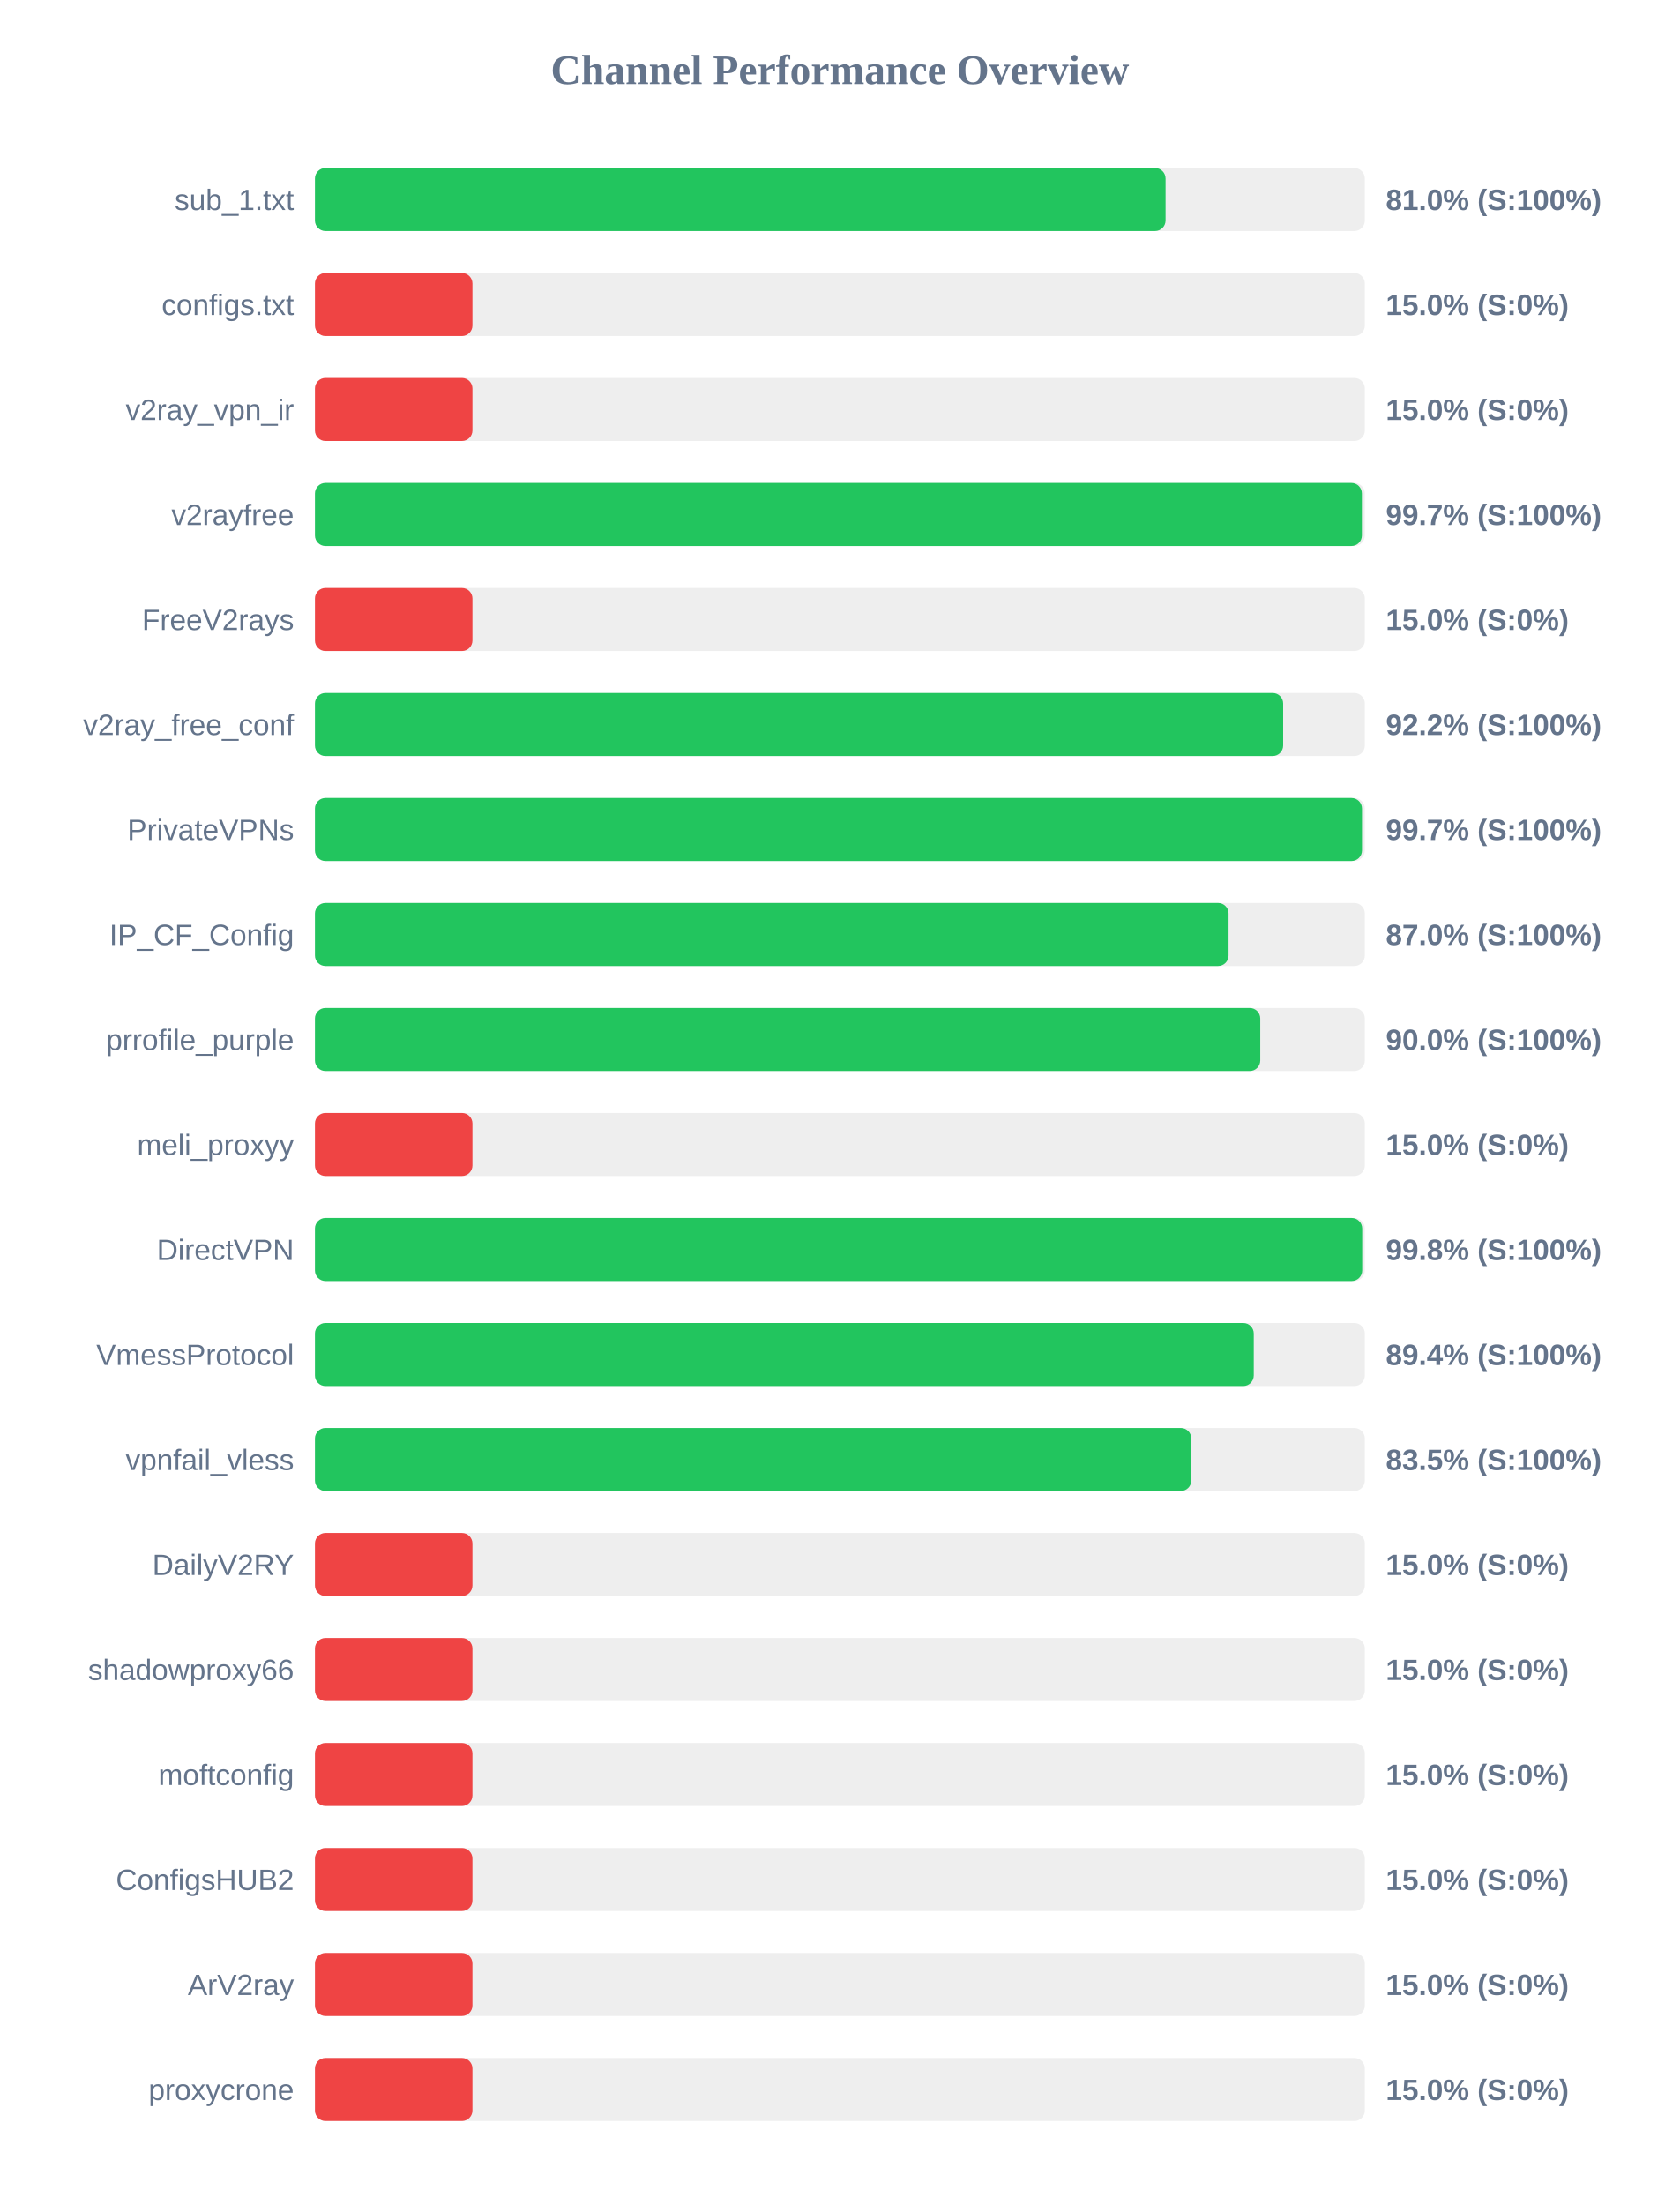
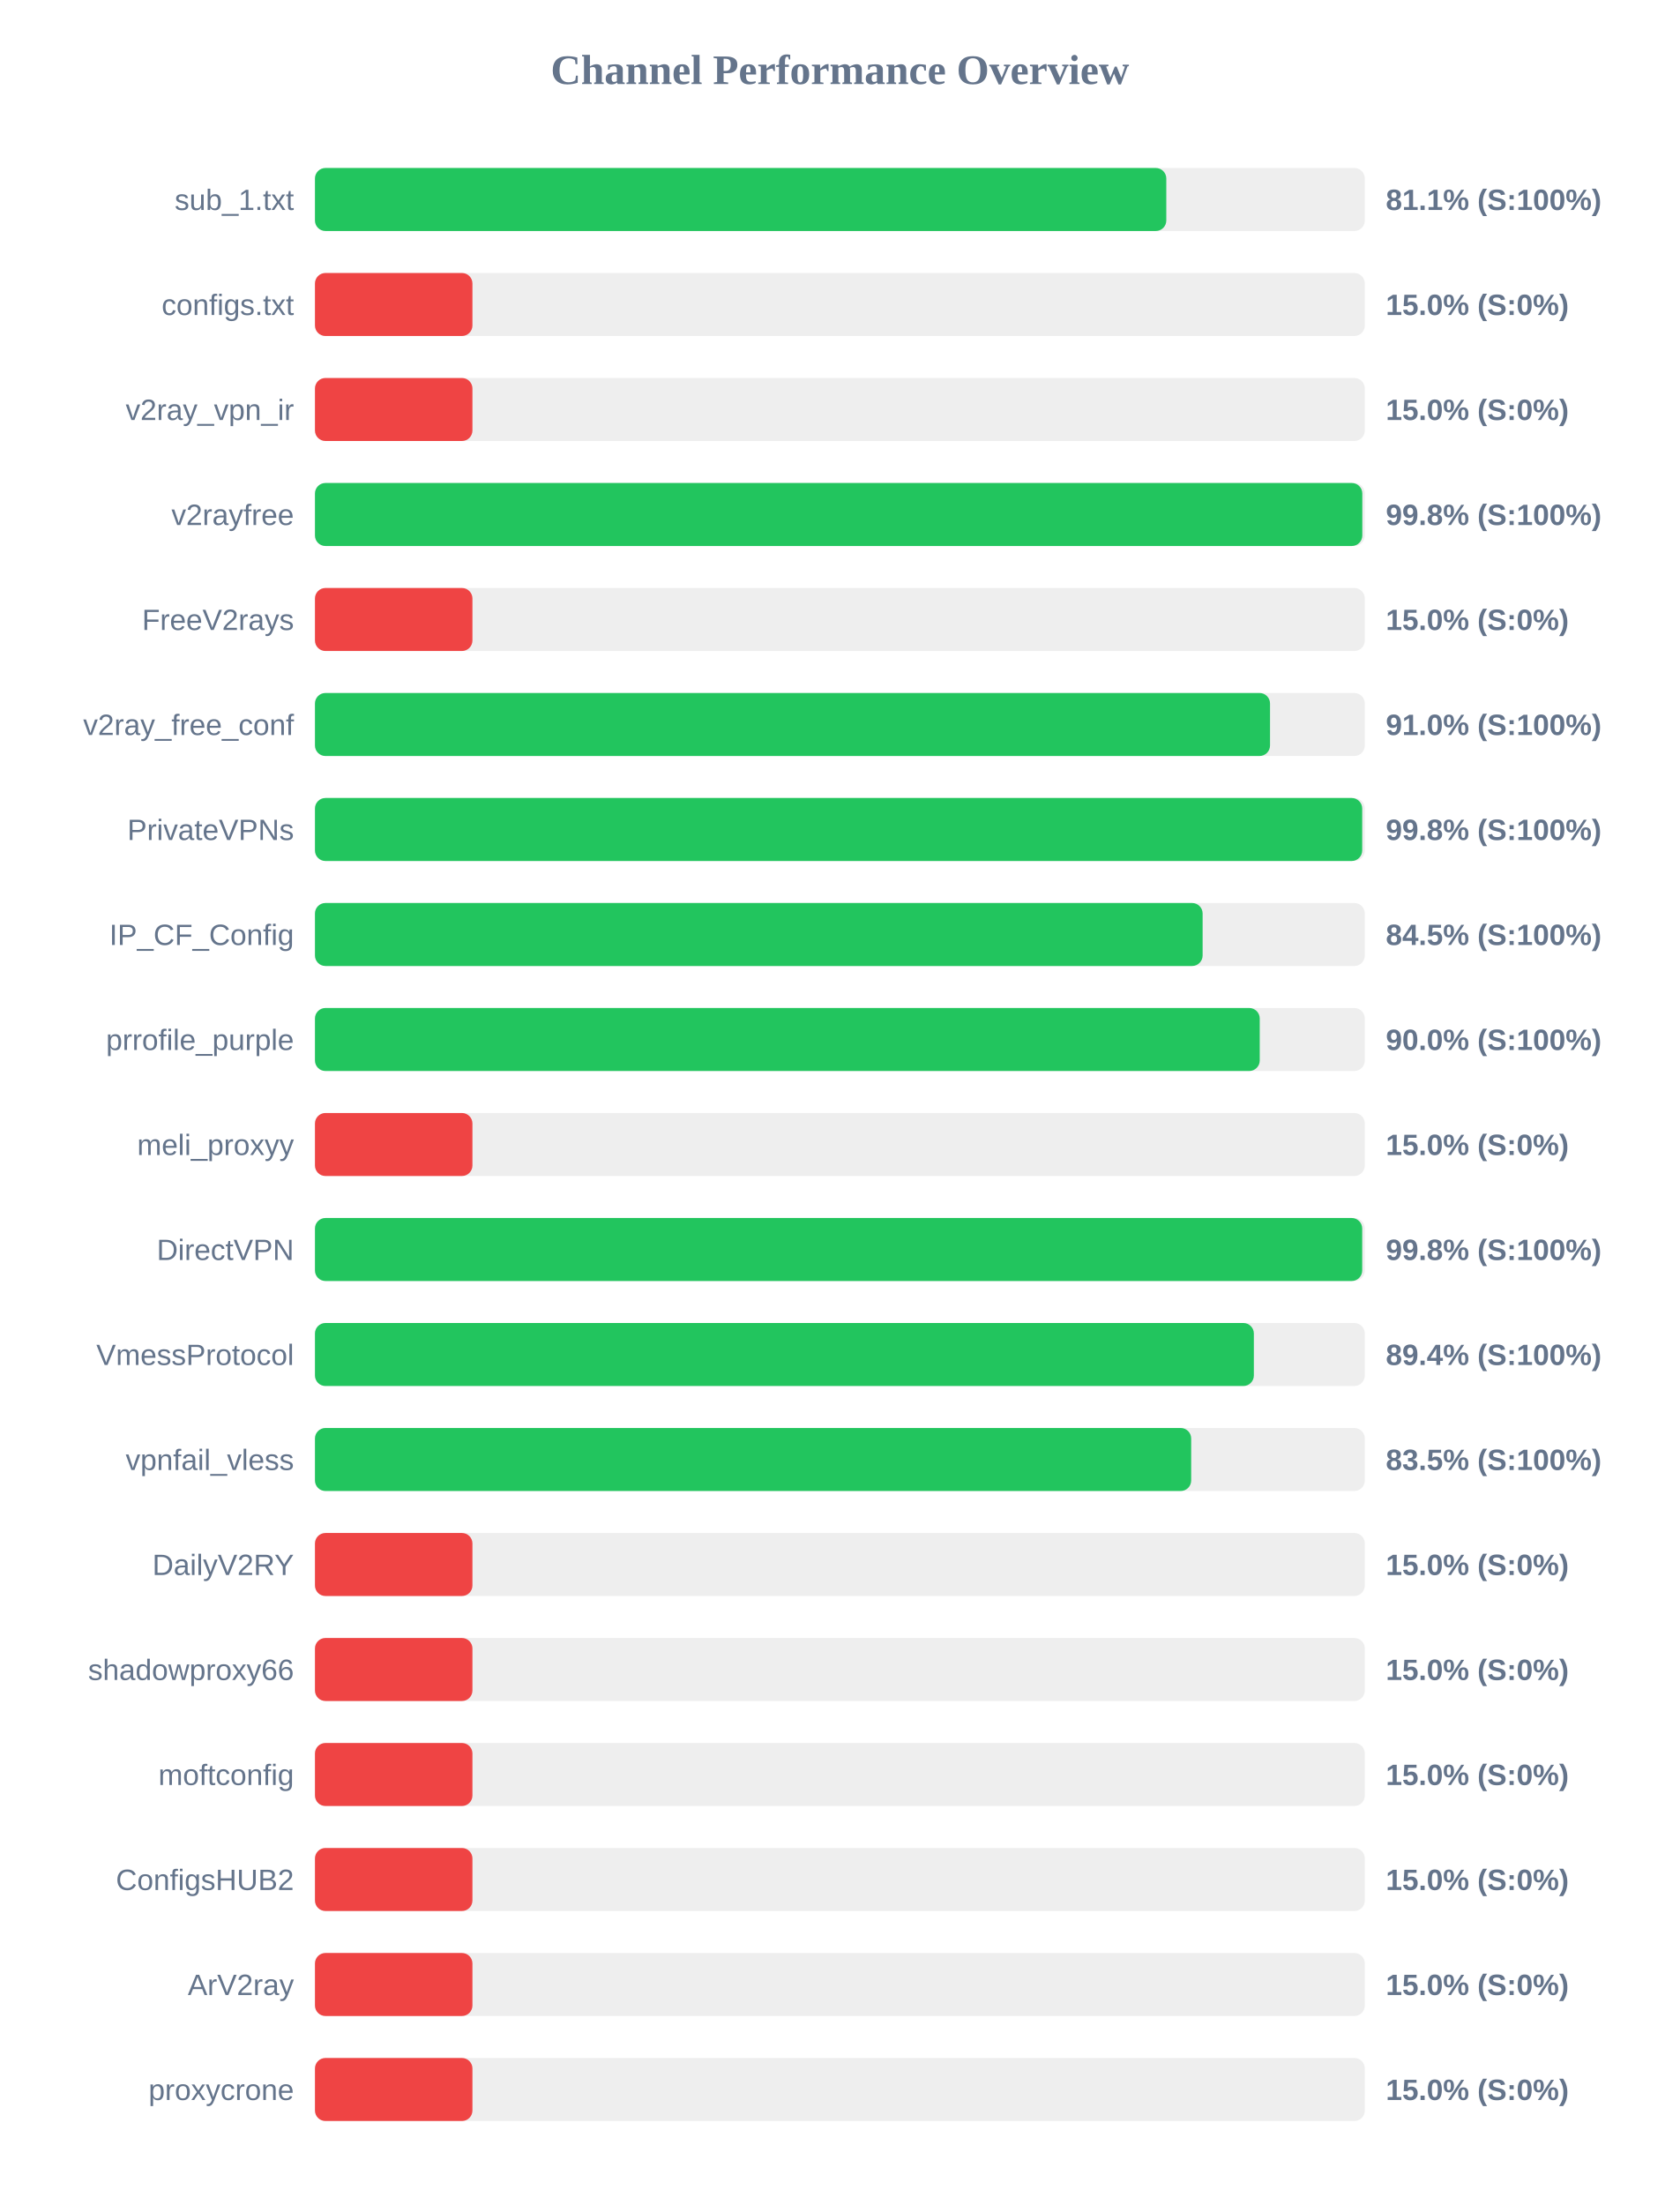
<svg xmlns="http://www.w3.org/2000/svg" width="800" height="1050" version="1.1">
  <style>
        .row { font: 14px Arial; fill: #64748b; }
        .score { font: bold 14px Arial; fill: #64748b; }
    </style>
  <text x="400" y="40" text-anchor="middle" font-size="20px" font-weight="bold" fill="#64748b">Channel Performance Overview</text>
  <rect x="150" y="80" width="500" height="30" fill="#eee" rx="5" />
-   <rect x="150" y="80" width="405.1" height="30" fill="#22c55e" rx="5" />
+   <rect x="150" y="80" width="405.45" height="30" fill="#22c55e" rx="5" />
  <text x="140" y="100" text-anchor="end" class="row">sub_1.txt</text>
-   <text x="660" y="100" text-anchor="start" class="score">81.0% (S:100%)</text>
+   <text x="660" y="100" text-anchor="start" class="score">81.1% (S:100%)</text>
  <rect x="150" y="130" width="500" height="30" fill="#eee" rx="5" />
  <rect x="150" y="130" width="75.0" height="30" fill="#ef4444" rx="5" />
  <text x="140" y="150" text-anchor="end" class="row">configs.txt</text>
  <text x="660" y="150" text-anchor="start" class="score">15.0% (S:0%)</text>
  <rect x="150" y="180" width="500" height="30" fill="#eee" rx="5" />
  <rect x="150" y="180" width="75.0" height="30" fill="#ef4444" rx="5" />
  <text x="140" y="200" text-anchor="end" class="row">v2ray_vpn_ir</text>
  <text x="660" y="200" text-anchor="start" class="score">15.0% (S:0%)</text>
  <rect x="150" y="230" width="500" height="30" fill="#eee" rx="5" />
-   <rect x="150" y="230" width="498.6" height="30" fill="#22c55e" rx="5" />
+   <rect x="150" y="230" width="498.8" height="30" fill="#22c55e" rx="5" />
  <text x="140" y="250" text-anchor="end" class="row">v2rayfree</text>
-   <text x="660" y="250" text-anchor="start" class="score">99.7% (S:100%)</text>
+   <text x="660" y="250" text-anchor="start" class="score">99.8% (S:100%)</text>
  <rect x="150" y="280" width="500" height="30" fill="#eee" rx="5" />
  <rect x="150" y="280" width="75.0" height="30" fill="#ef4444" rx="5" />
  <text x="140" y="300" text-anchor="end" class="row">FreeV2rays</text>
  <text x="660" y="300" text-anchor="start" class="score">15.0% (S:0%)</text>
  <rect x="150" y="330" width="500" height="30" fill="#eee" rx="5" />
-   <rect x="150" y="330" width="461.1" height="30" fill="#22c55e" rx="5" />
+   <rect x="150" y="330" width="454.85" height="30" fill="#22c55e" rx="5" />
  <text x="140" y="350" text-anchor="end" class="row">v2ray_free_conf</text>
-   <text x="660" y="350" text-anchor="start" class="score">92.2% (S:100%)</text>
+   <text x="660" y="350" text-anchor="start" class="score">91.0% (S:100%)</text>
  <rect x="150" y="380" width="500" height="30" fill="#eee" rx="5" />
-   <rect x="150" y="380" width="498.65" height="30" fill="#22c55e" rx="5" />
+   <rect x="150" y="380" width="498.75" height="30" fill="#22c55e" rx="5" />
  <text x="140" y="400" text-anchor="end" class="row">PrivateVPNs</text>
-   <text x="660" y="400" text-anchor="start" class="score">99.7% (S:100%)</text>
+   <text x="660" y="400" text-anchor="start" class="score">99.8% (S:100%)</text>
  <rect x="150" y="430" width="500" height="30" fill="#eee" rx="5" />
-   <rect x="150" y="430" width="435.1" height="30" fill="#22c55e" rx="5" />
+   <rect x="150" y="430" width="422.75" height="30" fill="#22c55e" rx="5" />
  <text x="140" y="450" text-anchor="end" class="row">IP_CF_Config</text>
-   <text x="660" y="450" text-anchor="start" class="score">87.0% (S:100%)</text>
+   <text x="660" y="450" text-anchor="start" class="score">84.5% (S:100%)</text>
  <rect x="150" y="480" width="500" height="30" fill="#eee" rx="5" />
-   <rect x="150" y="480" width="450.2" height="30" fill="#22c55e" rx="5" />
+   <rect x="150" y="480" width="449.95" height="30" fill="#22c55e" rx="5" />
  <text x="140" y="500" text-anchor="end" class="row">prrofile_purple</text>
  <text x="660" y="500" text-anchor="start" class="score">90.0% (S:100%)</text>
  <rect x="150" y="530" width="500" height="30" fill="#eee" rx="5" />
  <rect x="150" y="530" width="75.0" height="30" fill="#ef4444" rx="5" />
  <text x="140" y="550" text-anchor="end" class="row">meli_proxyy</text>
  <text x="660" y="550" text-anchor="start" class="score">15.0% (S:0%)</text>
  <rect x="150" y="580" width="500" height="30" fill="#eee" rx="5" />
  <rect x="150" y="580" width="498.75" height="30" fill="#22c55e" rx="5" />
  <text x="140" y="600" text-anchor="end" class="row">DirectVPN</text>
  <text x="660" y="600" text-anchor="start" class="score">99.8% (S:100%)</text>
  <rect x="150" y="630" width="500" height="30" fill="#eee" rx="5" />
-   <rect x="150" y="630" width="447.1" height="30" fill="#22c55e" rx="5" />
+   <rect x="150" y="630" width="447.15" height="30" fill="#22c55e" rx="5" />
  <text x="140" y="650" text-anchor="end" class="row">VmessProtocol</text>
  <text x="660" y="650" text-anchor="start" class="score">89.4% (S:100%)</text>
  <rect x="150" y="680" width="500" height="30" fill="#eee" rx="5" />
-   <rect x="150" y="680" width="417.35" height="30" fill="#22c55e" rx="5" />
+   <rect x="150" y="680" width="417.3" height="30" fill="#22c55e" rx="5" />
  <text x="140" y="700" text-anchor="end" class="row">vpnfail_vless</text>
  <text x="660" y="700" text-anchor="start" class="score">83.5% (S:100%)</text>
  <rect x="150" y="730" width="500" height="30" fill="#eee" rx="5" />
  <rect x="150" y="730" width="75.0" height="30" fill="#ef4444" rx="5" />
  <text x="140" y="750" text-anchor="end" class="row">DailyV2RY</text>
  <text x="660" y="750" text-anchor="start" class="score">15.0% (S:0%)</text>
  <rect x="150" y="780" width="500" height="30" fill="#eee" rx="5" />
  <rect x="150" y="780" width="75.0" height="30" fill="#ef4444" rx="5" />
  <text x="140" y="800" text-anchor="end" class="row">shadowproxy66</text>
  <text x="660" y="800" text-anchor="start" class="score">15.0% (S:0%)</text>
  <rect x="150" y="830" width="500" height="30" fill="#eee" rx="5" />
  <rect x="150" y="830" width="75.0" height="30" fill="#ef4444" rx="5" />
  <text x="140" y="850" text-anchor="end" class="row">moftconfig</text>
  <text x="660" y="850" text-anchor="start" class="score">15.0% (S:0%)</text>
  <rect x="150" y="880" width="500" height="30" fill="#eee" rx="5" />
  <rect x="150" y="880" width="75.0" height="30" fill="#ef4444" rx="5" />
  <text x="140" y="900" text-anchor="end" class="row">ConfigsHUB2</text>
  <text x="660" y="900" text-anchor="start" class="score">15.0% (S:0%)</text>
  <rect x="150" y="930" width="500" height="30" fill="#eee" rx="5" />
  <rect x="150" y="930" width="75.0" height="30" fill="#ef4444" rx="5" />
  <text x="140" y="950" text-anchor="end" class="row">ArV2ray</text>
  <text x="660" y="950" text-anchor="start" class="score">15.0% (S:0%)</text>
  <rect x="150" y="980" width="500" height="30" fill="#eee" rx="5" />
  <rect x="150" y="980" width="75.0" height="30" fill="#ef4444" rx="5" />
  <text x="140" y="1000" text-anchor="end" class="row">proxycrone</text>
  <text x="660" y="1000" text-anchor="start" class="score">15.0% (S:0%)</text>
</svg>
